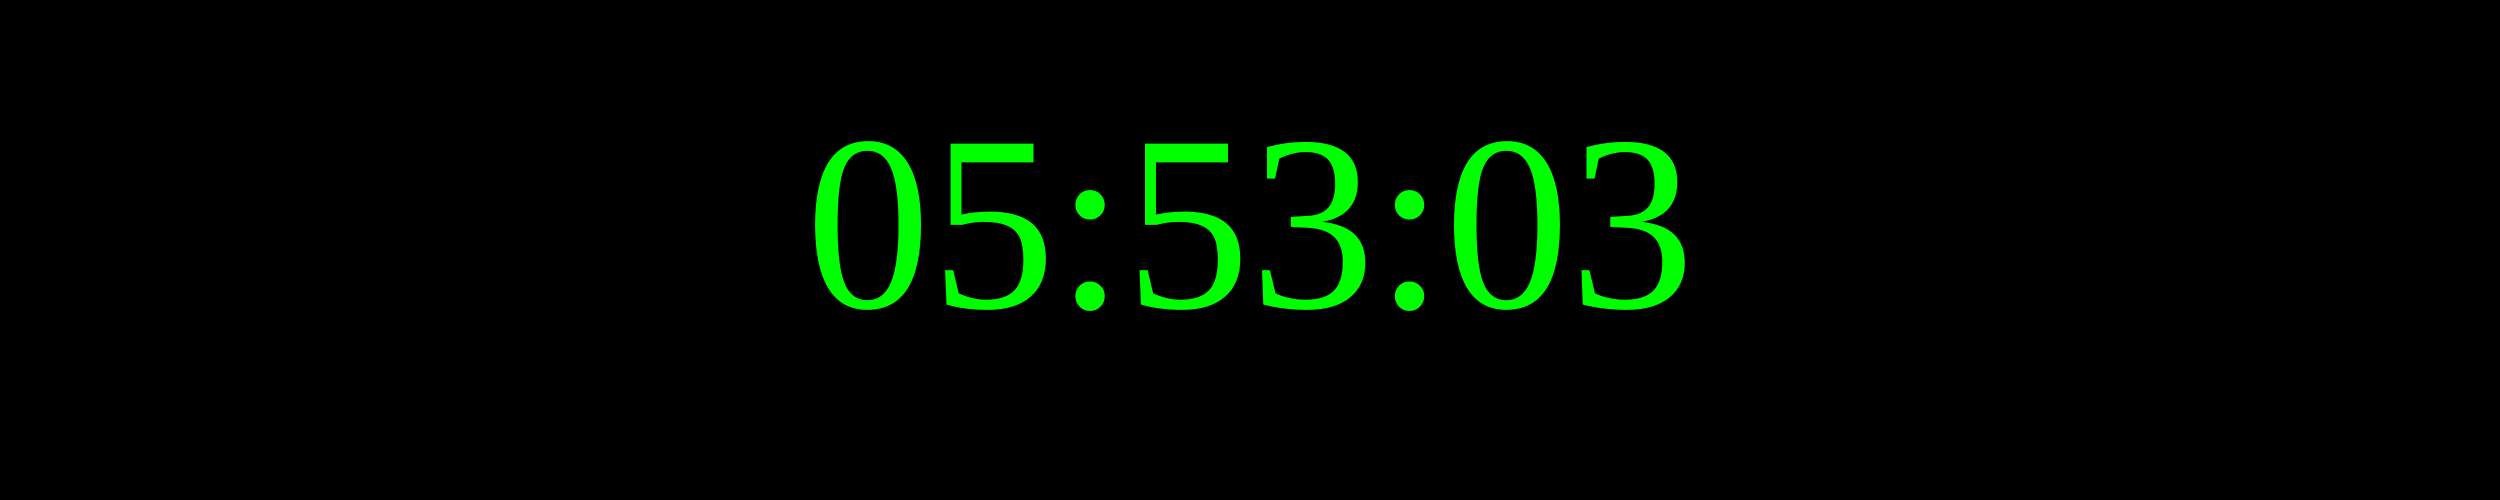
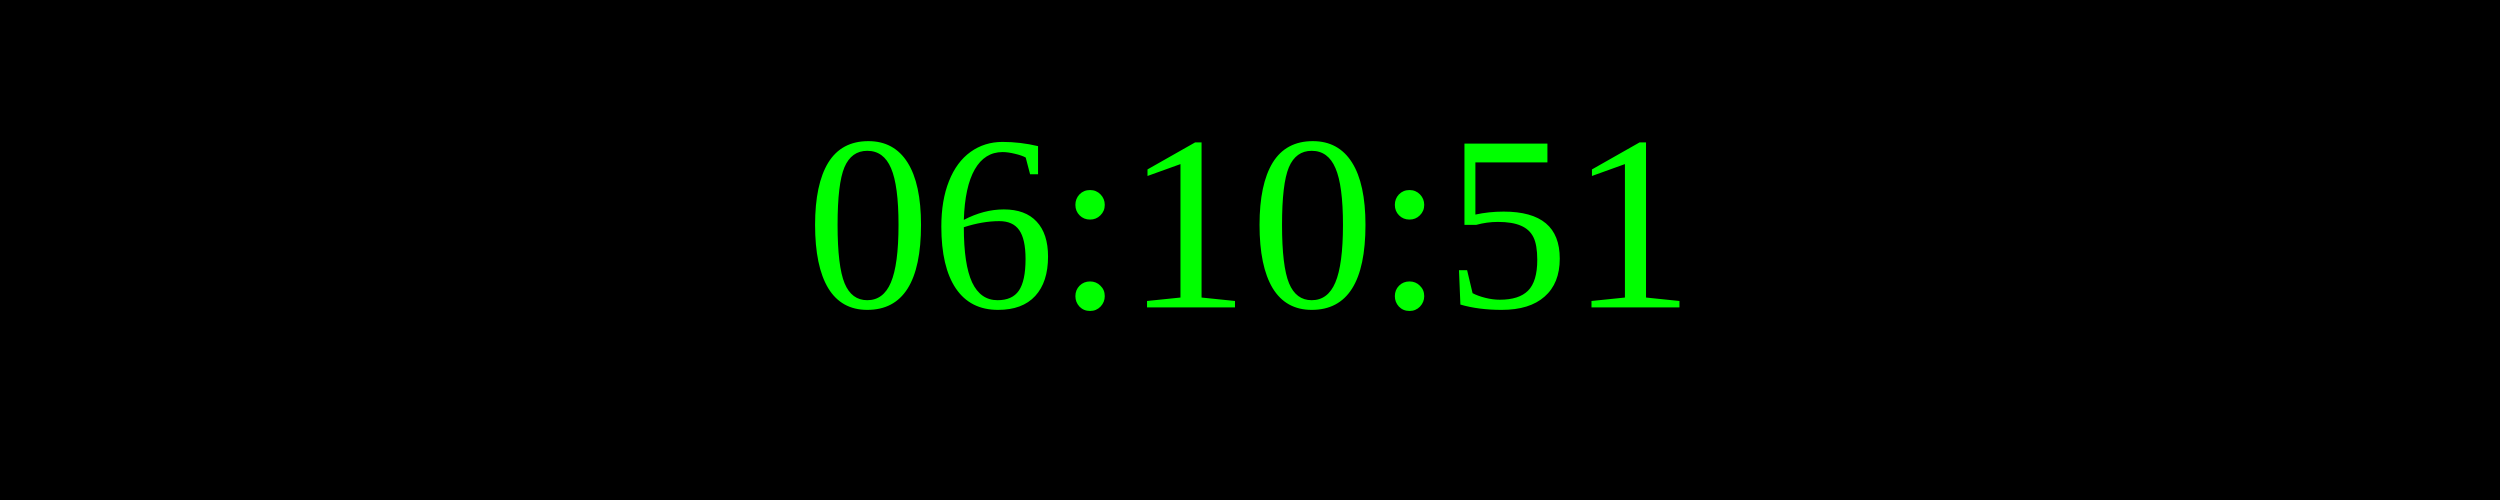
<svg xmlns="http://www.w3.org/2000/svg" width="250" height="50">
  <rect width="100%" height="100%" fill="black" />
  <text x="50%" y="50%" font-size="25" fill="lime" text-anchor="middle" dominant-baseline="middle">
- 05:53:03
+ 06:10:51
</text>
</svg>
